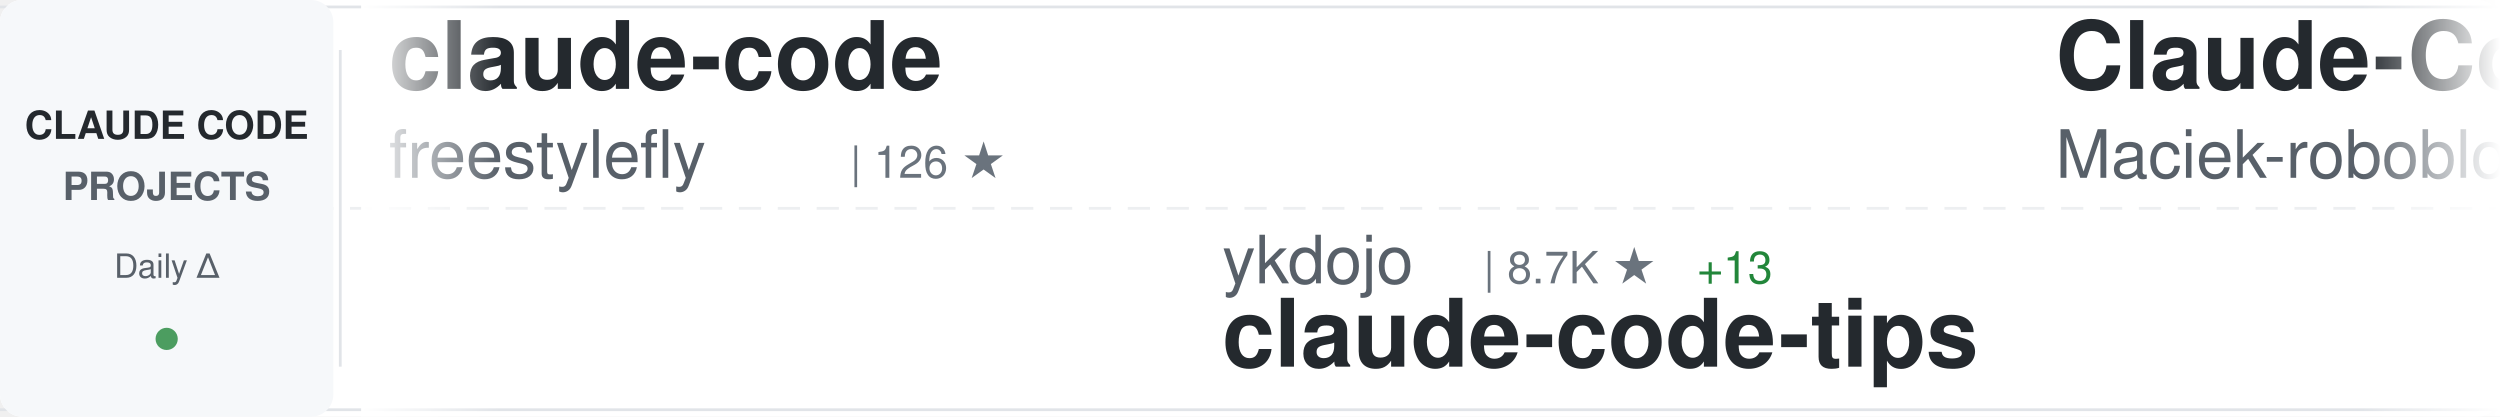
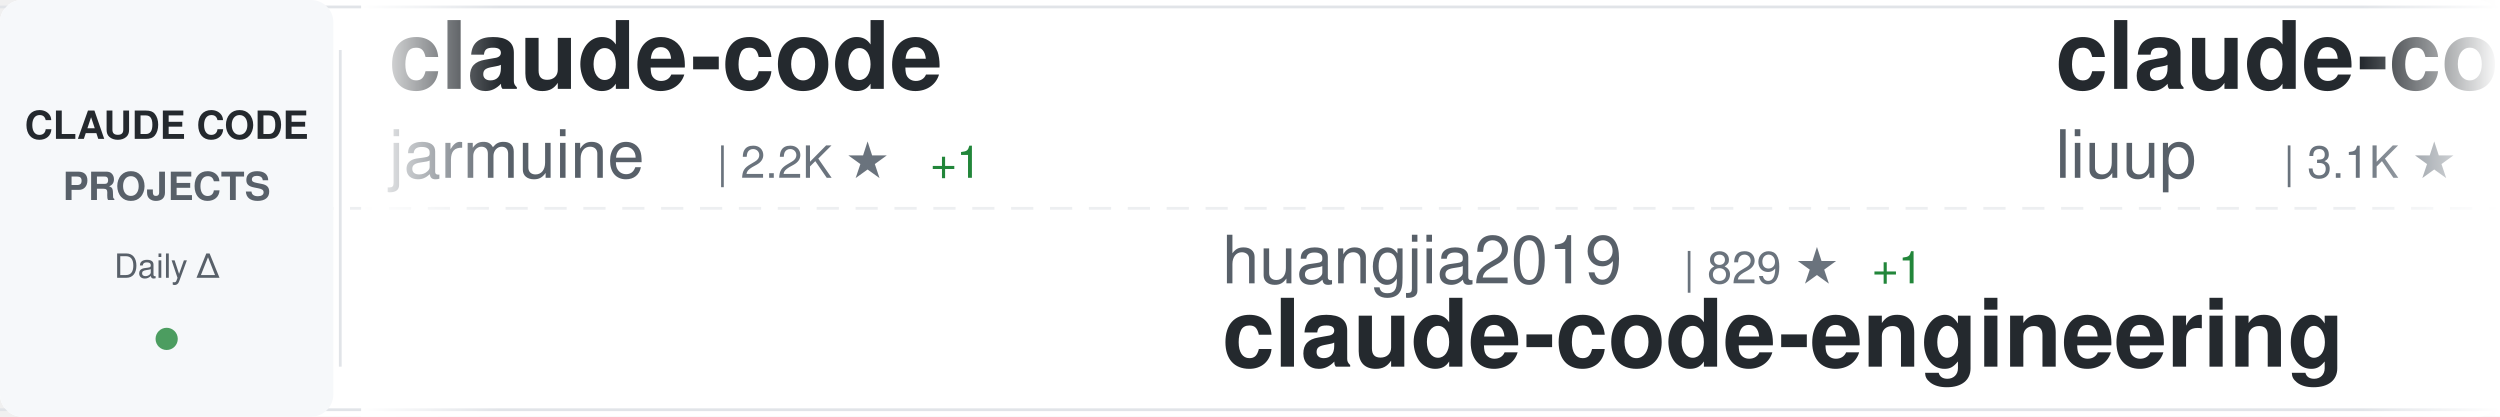
<svg xmlns="http://www.w3.org/2000/svg" width="900" height="150">
  <defs>
    <linearGradient id="awesomeLeftFade" x1="0%" y1="0%" x2="100%" y2="0%">
      <stop offset="0%" style="stop-color:#ffffff;stop-opacity:1" />
      <stop offset="100%" style="stop-color:#ffffff;stop-opacity:0" />
    </linearGradient>
    <linearGradient id="awesomeRightFade" x1="0%" y1="0%" x2="100%" y2="0%">
      <stop offset="0%" style="stop-color:#ffffff;stop-opacity:0" />
      <stop offset="100%" style="stop-color:#ffffff;stop-opacity:1" />
    </linearGradient>
  </defs>
  <rect width="900" height="150" fill="#ffffff" rx="8" />
  <rect x="0" y="2" width="900" height="1" fill="#e1e4e8" />
  <rect x="0" y="147" width="900" height="1" fill="#e1e4e8" />
  <line x1="0" y1="75" x2="900" y2="75" stroke="#e1e4e8" stroke-width="1" stroke-dasharray="8 6" opacity="0.6" />
  <rect x="0" y="0" width="120" height="150" fill="#f6f8fa" rx="8" />
  <text x="60" y="50" font-family="-apple-system, BlinkMacSystemFont, 'Segoe UI', Helvetica, Arial, sans-serif" font-size="14" font-weight="600" fill="#24292e" text-anchor="middle">CLAUDE CODE</text>
  <text x="60" y="72" font-family="-apple-system, BlinkMacSystemFont, 'Segoe UI', Helvetica, Arial, sans-serif" font-size="14" font-weight="600" fill="#586069" text-anchor="middle">PROJECTS</text>
  <text x="60" y="100" font-family="-apple-system, BlinkMacSystemFont, 'Segoe UI', Helvetica, Arial, sans-serif" font-size="12" font-weight="500" fill="#586069" text-anchor="middle">Daily Δ</text>
  <circle cx="60" cy="122" r="4" fill="#22863a" opacity="0.8" />
  <rect x="122" y="18" width="1" height="114" fill="#e1e4e8" />
  <clipPath id="awesomeTickerClip">
    <rect x="130" y="0" width="770" height="150" />
  </clipPath>
  <g clip-path="url(#awesomeTickerClip)">
    <g id="awesomeTickerItems">
      <animateTransform attributeName="transform" attributeType="XML" type="translate" from="0 0" to="-3000 0" dur="54s" repeatCount="indefinite" />
      <g transform="translate(0, 0)">
        <text x="140" y="32" font-family="-apple-system, BlinkMacSystemFont, 'Segoe UI', Helvetica, Arial, sans-serif" font-size="34" font-weight="600" fill="#24292e">claude-code</text>
-         <text x="140" y="64" font-family="-apple-system, BlinkMacSystemFont, 'Segoe UI', Helvetica, Arial, sans-serif" font-size="24" font-weight="400" fill="#586069">freestylefly</text>
-         <text x="306" y="64" font-family="-apple-system, BlinkMacSystemFont, 'Segoe UI', Helvetica, Arial, sans-serif" font-size="16" font-weight="500" fill="#6a737d">| 126 ★</text>
+         <text x="140" y="64" font-family="-apple-system, BlinkMacSystemFont, 'Segoe UI', Helvetica, Arial, sans-serif" font-size="24" font-weight="400" fill="#586069">jarmuine</text>
+         <text x="258" y="64" font-family="-apple-system, BlinkMacSystemFont, 'Segoe UI', Helvetica, Arial, sans-serif" font-size="16" font-weight="500" fill="#6a737d">| 2.2K ★</text>
+         <text x="335" y="64" font-family="-apple-system, BlinkMacSystemFont, 'Segoe UI', Helvetica, Arial, sans-serif" font-size="16" font-weight="500" fill="#22863a"> +1</text>
      </g>
      <g transform="translate(300, 0)">
-         <text x="140" y="102" font-family="-apple-system, BlinkMacSystemFont, 'Segoe UI', Helvetica, Arial, sans-serif" font-size="24" font-weight="400" fill="#586069">ykdojo</text>
-         <text x="234" y="102" font-family="-apple-system, BlinkMacSystemFont, 'Segoe UI', Helvetica, Arial, sans-serif" font-size="16" font-weight="500" fill="#6a737d">| 8.7K ★</text>
-         <text x="311" y="102" font-family="-apple-system, BlinkMacSystemFont, 'Segoe UI', Helvetica, Arial, sans-serif" font-size="16" font-weight="500" fill="#22863a"> +13</text>
-         <text x="140" y="132" font-family="-apple-system, BlinkMacSystemFont, 'Segoe UI', Helvetica, Arial, sans-serif" font-size="34" font-weight="600" fill="#24292e">claude-code-tips</text>
+         <text x="140" y="102" font-family="-apple-system, BlinkMacSystemFont, 'Segoe UI', Helvetica, Arial, sans-serif" font-size="24" font-weight="400" fill="#586069">huangjia2019</text>
+         <text x="306" y="102" font-family="-apple-system, BlinkMacSystemFont, 'Segoe UI', Helvetica, Arial, sans-serif" font-size="16" font-weight="500" fill="#6a737d">| 829 ★</text>
+         <text x="374" y="102" font-family="-apple-system, BlinkMacSystemFont, 'Segoe UI', Helvetica, Arial, sans-serif" font-size="16" font-weight="500" fill="#22863a"> +1</text>
+         <text x="140" y="132" font-family="-apple-system, BlinkMacSystemFont, 'Segoe UI', Helvetica, Arial, sans-serif" font-size="34" font-weight="600" fill="#24292e">claude-code-engineering</text>
      </g>
      <g transform="translate(600, 0)">
-         <text x="140" y="32" font-family="-apple-system, BlinkMacSystemFont, 'Segoe UI', Helvetica, Arial, sans-serif" font-size="34" font-weight="600" fill="#24292e">Claude-Code-Usage-Monito...</text>
-         <text x="140" y="64" font-family="-apple-system, BlinkMacSystemFont, 'Segoe UI', Helvetica, Arial, sans-serif" font-size="24" font-weight="400" fill="#586069">Maciek-roboblog</text>
-         <text x="342" y="64" font-family="-apple-system, BlinkMacSystemFont, 'Segoe UI', Helvetica, Arial, sans-serif" font-size="16" font-weight="500" fill="#6a737d">| 8.2K ★</text>
-         <text x="419" y="64" font-family="-apple-system, BlinkMacSystemFont, 'Segoe UI', Helvetica, Arial, sans-serif" font-size="16" font-weight="500" fill="#22863a"> +6</text>
+         <text x="140" y="32" font-family="-apple-system, BlinkMacSystemFont, 'Segoe UI', Helvetica, Arial, sans-serif" font-size="34" font-weight="600" fill="#24292e">claude-code-analysis</text>
+         <text x="140" y="64" font-family="-apple-system, BlinkMacSystemFont, 'Segoe UI', Helvetica, Arial, sans-serif" font-size="24" font-weight="400" fill="#586069">liuup</text>
+         <text x="222" y="64" font-family="-apple-system, BlinkMacSystemFont, 'Segoe UI', Helvetica, Arial, sans-serif" font-size="16" font-weight="500" fill="#6a737d">| 3.1K ★</text>
+         <text x="299" y="64" font-family="-apple-system, BlinkMacSystemFont, 'Segoe UI', Helvetica, Arial, sans-serif" font-size="16" font-weight="500" fill="#22863a"> +10</text>
      </g>
      <g transform="translate(900, 0)">
-         <text x="140" y="102" font-family="-apple-system, BlinkMacSystemFont, 'Segoe UI', Helvetica, Arial, sans-serif" font-size="24" font-weight="400" fill="#586069">carlvellotti</text>
-         <text x="306" y="102" font-family="-apple-system, BlinkMacSystemFont, 'Segoe UI', Helvetica, Arial, sans-serif" font-size="16" font-weight="500" fill="#6a737d">| 2.1K ★</text>
-         <text x="383" y="102" font-family="-apple-system, BlinkMacSystemFont, 'Segoe UI', Helvetica, Arial, sans-serif" font-size="16" font-weight="500" fill="#22863a"> +15</text>
-         <text x="140" y="132" font-family="-apple-system, BlinkMacSystemFont, 'Segoe UI', Helvetica, Arial, sans-serif" font-size="34" font-weight="600" fill="#24292e">claude-code-pm-course</text>
+         <text x="140" y="102" font-family="-apple-system, BlinkMacSystemFont, 'Segoe UI', Helvetica, Arial, sans-serif" font-size="24" font-weight="400" fill="#586069">Donchitos</text>
+         <text x="270" y="102" font-family="-apple-system, BlinkMacSystemFont, 'Segoe UI', Helvetica, Arial, sans-serif" font-size="16" font-weight="500" fill="#6a737d">| 21.5K ★</text>
+         <text x="356" y="102" font-family="-apple-system, BlinkMacSystemFont, 'Segoe UI', Helvetica, Arial, sans-serif" font-size="16" font-weight="500" fill="#22863a"> +76</text>
+         <text x="140" y="132" font-family="-apple-system, BlinkMacSystemFont, 'Segoe UI', Helvetica, Arial, sans-serif" font-size="34" font-weight="600" fill="#24292e">Claude-Code-Game-Studios</text>
      </g>
      <g transform="translate(1200, 0)">
-         <text x="140" y="32" font-family="-apple-system, BlinkMacSystemFont, 'Segoe UI', Helvetica, Arial, sans-serif" font-size="34" font-weight="600" fill="#24292e">ECC</text>
-         <text x="140" y="64" font-family="-apple-system, BlinkMacSystemFont, 'Segoe UI', Helvetica, Arial, sans-serif" font-size="24" font-weight="400" fill="#586069">affaan-m</text>
-         <text x="258" y="64" font-family="-apple-system, BlinkMacSystemFont, 'Segoe UI', Helvetica, Arial, sans-serif" font-size="16" font-weight="500" fill="#6a737d">| 214.4K ★</text>
-         <text x="353" y="64" font-family="-apple-system, BlinkMacSystemFont, 'Segoe UI', Helvetica, Arial, sans-serif" font-size="16" font-weight="500" fill="#22863a"> +720</text>
+         <text x="140" y="32" font-family="-apple-system, BlinkMacSystemFont, 'Segoe UI', Helvetica, Arial, sans-serif" font-size="34" font-weight="600" fill="#24292e">claude-code-source-code-...</text>
+         <text x="140" y="64" font-family="-apple-system, BlinkMacSystemFont, 'Segoe UI', Helvetica, Arial, sans-serif" font-size="24" font-weight="400" fill="#586069">ghuntley</text>
+         <text x="258" y="64" font-family="-apple-system, BlinkMacSystemFont, 'Segoe UI', Helvetica, Arial, sans-serif" font-size="16" font-weight="500" fill="#6a737d">| 982 ★</text>
      </g>
      <g transform="translate(1500, 0)">
-         <text x="140" y="102" font-family="-apple-system, BlinkMacSystemFont, 'Segoe UI', Helvetica, Arial, sans-serif" font-size="24" font-weight="400" fill="#586069">Tinkeringg-Lab</text>
-         <text x="330" y="102" font-family="-apple-system, BlinkMacSystemFont, 'Segoe UI', Helvetica, Arial, sans-serif" font-size="16" font-weight="500" fill="#6a737d">| 206 ★</text>
-         <text x="140" y="132" font-family="-apple-system, BlinkMacSystemFont, 'Segoe UI', Helvetica, Arial, sans-serif" font-size="34" font-weight="600" fill="#24292e">claude-code</text>
+         <text x="140" y="102" font-family="-apple-system, BlinkMacSystemFont, 'Segoe UI', Helvetica, Arial, sans-serif" font-size="24" font-weight="400" fill="#586069">zebbern</text>
+         <text x="246" y="102" font-family="-apple-system, BlinkMacSystemFont, 'Segoe UI', Helvetica, Arial, sans-serif" font-size="16" font-weight="500" fill="#6a737d">| 4.3K ★</text>
+         <text x="323" y="102" font-family="-apple-system, BlinkMacSystemFont, 'Segoe UI', Helvetica, Arial, sans-serif" font-size="16" font-weight="500" fill="#22863a"> +4</text>
+         <text x="140" y="132" font-family="-apple-system, BlinkMacSystemFont, 'Segoe UI', Helvetica, Arial, sans-serif" font-size="34" font-weight="600" fill="#24292e">claude-code-guide</text>
      </g>
      <g transform="translate(1800, 0)">
-         <text x="140" y="32" font-family="-apple-system, BlinkMacSystemFont, 'Segoe UI', Helvetica, Arial, sans-serif" font-size="34" font-weight="600" fill="#24292e">ralph-claude-code</text>
-         <text x="140" y="64" font-family="-apple-system, BlinkMacSystemFont, 'Segoe UI', Helvetica, Arial, sans-serif" font-size="24" font-weight="400" fill="#586069">frankbria</text>
-         <text x="270" y="64" font-family="-apple-system, BlinkMacSystemFont, 'Segoe UI', Helvetica, Arial, sans-serif" font-size="16" font-weight="500" fill="#6a737d">| 9.3K ★</text>
+         <text x="140" y="32" font-family="-apple-system, BlinkMacSystemFont, 'Segoe UI', Helvetica, Arial, sans-serif" font-size="34" font-weight="600" fill="#24292e">claude-code</text>
+         <text x="140" y="64" font-family="-apple-system, BlinkMacSystemFont, 'Segoe UI', Helvetica, Arial, sans-serif" font-size="24" font-weight="400" fill="#586069">yasasbanukaofficial</text>
+         <text x="390" y="64" font-family="-apple-system, BlinkMacSystemFont, 'Segoe UI', Helvetica, Arial, sans-serif" font-size="16" font-weight="500" fill="#6a737d">| 3.5K ★</text>
+         <text x="467" y="64" font-family="-apple-system, BlinkMacSystemFont, 'Segoe UI', Helvetica, Arial, sans-serif" font-size="16" font-weight="500" fill="#22863a"> +4</text>
+       </g>
+       <g transform="translate(2100, 0)">
+         <text x="140" y="102" font-family="-apple-system, BlinkMacSystemFont, 'Segoe UI', Helvetica, Arial, sans-serif" font-size="24" font-weight="400" fill="#586069">andrew-kramer-inno</text>
+         <text x="378" y="102" font-family="-apple-system, BlinkMacSystemFont, 'Segoe UI', Helvetica, Arial, sans-serif" font-size="16" font-weight="500" fill="#6a737d">| 591 ★</text>
+         <text x="140" y="132" font-family="-apple-system, BlinkMacSystemFont, 'Segoe UI', Helvetica, Arial, sans-serif" font-size="34" font-weight="600" fill="#24292e">claude-code-source-build</text>
+       </g>
+       <g transform="translate(2400, 0)">
+         <text x="140" y="32" font-family="-apple-system, BlinkMacSystemFont, 'Segoe UI', Helvetica, Arial, sans-serif" font-size="34" font-weight="600" fill="#24292e">claude-code</text>
+         <text x="140" y="64" font-family="-apple-system, BlinkMacSystemFont, 'Segoe UI', Helvetica, Arial, sans-serif" font-size="24" font-weight="400" fill="#586069">codeaashu</text>
+         <text x="270" y="64" font-family="-apple-system, BlinkMacSystemFont, 'Segoe UI', Helvetica, Arial, sans-serif" font-size="16" font-weight="500" fill="#6a737d">| 2.9K ★</text>
        <text x="347" y="64" font-family="-apple-system, BlinkMacSystemFont, 'Segoe UI', Helvetica, Arial, sans-serif" font-size="16" font-weight="500" fill="#22863a"> +10</text>
      </g>
-       <g transform="translate(2100, 0)">
-         <text x="140" y="102" font-family="-apple-system, BlinkMacSystemFont, 'Segoe UI', Helvetica, Arial, sans-serif" font-size="24" font-weight="400" fill="#586069">yasasbanukaofficial</text>
-         <text x="390" y="102" font-family="-apple-system, BlinkMacSystemFont, 'Segoe UI', Helvetica, Arial, sans-serif" font-size="16" font-weight="500" fill="#6a737d">| 3.5K ★</text>
-         <text x="467" y="102" font-family="-apple-system, BlinkMacSystemFont, 'Segoe UI', Helvetica, Arial, sans-serif" font-size="16" font-weight="500" fill="#22863a"> +9</text>
-         <text x="140" y="132" font-family="-apple-system, BlinkMacSystemFont, 'Segoe UI', Helvetica, Arial, sans-serif" font-size="34" font-weight="600" fill="#24292e">claude-code</text>
-       </g>
-       <g transform="translate(2400, 0)">
-         <text x="140" y="32" font-family="-apple-system, BlinkMacSystemFont, 'Segoe UI', Helvetica, Arial, sans-serif" font-size="34" font-weight="600" fill="#24292e">edmunds-claude-code</text>
-         <text x="140" y="64" font-family="-apple-system, BlinkMacSystemFont, 'Segoe UI', Helvetica, Arial, sans-serif" font-size="24" font-weight="400" fill="#586069">edmund-io</text>
-         <text x="270" y="64" font-family="-apple-system, BlinkMacSystemFont, 'Segoe UI', Helvetica, Arial, sans-serif" font-size="16" font-weight="500" fill="#6a737d">| 1.5K ★</text>
-       </g>
      <g transform="translate(2700, 0)">
-         <text x="140" y="102" font-family="-apple-system, BlinkMacSystemFont, 'Segoe UI', Helvetica, Arial, sans-serif" font-size="24" font-weight="400" fill="#586069">jarmuine</text>
-         <text x="258" y="102" font-family="-apple-system, BlinkMacSystemFont, 'Segoe UI', Helvetica, Arial, sans-serif" font-size="16" font-weight="500" fill="#6a737d">| 2.2K ★</text>
-         <text x="335" y="102" font-family="-apple-system, BlinkMacSystemFont, 'Segoe UI', Helvetica, Arial, sans-serif" font-size="16" font-weight="500" fill="#22863a"> +1</text>
-         <text x="140" y="132" font-family="-apple-system, BlinkMacSystemFont, 'Segoe UI', Helvetica, Arial, sans-serif" font-size="34" font-weight="600" fill="#24292e">claude-code</text>
+         <text x="140" y="102" font-family="-apple-system, BlinkMacSystemFont, 'Segoe UI', Helvetica, Arial, sans-serif" font-size="24" font-weight="400" fill="#586069">catlog22</text>
+         <text x="258" y="102" font-family="-apple-system, BlinkMacSystemFont, 'Segoe UI', Helvetica, Arial, sans-serif" font-size="16" font-weight="500" fill="#6a737d">| 2.1K ★</text>
+         <text x="335" y="102" font-family="-apple-system, BlinkMacSystemFont, 'Segoe UI', Helvetica, Arial, sans-serif" font-size="16" font-weight="500" fill="#22863a"> +2</text>
+         <text x="140" y="132" font-family="-apple-system, BlinkMacSystemFont, 'Segoe UI', Helvetica, Arial, sans-serif" font-size="34" font-weight="600" fill="#24292e">Claude-Code-Workflow</text>
      </g>
      <g transform="translate(3000, 0)">
        <text x="140" y="32" font-family="-apple-system, BlinkMacSystemFont, 'Segoe UI', Helvetica, Arial, sans-serif" font-size="34" font-weight="600" fill="#24292e">claude-code</text>
-         <text x="140" y="64" font-family="-apple-system, BlinkMacSystemFont, 'Segoe UI', Helvetica, Arial, sans-serif" font-size="24" font-weight="400" fill="#586069">freestylefly</text>
-         <text x="306" y="64" font-family="-apple-system, BlinkMacSystemFont, 'Segoe UI', Helvetica, Arial, sans-serif" font-size="16" font-weight="500" fill="#6a737d">| 126 ★</text>
+         <text x="140" y="64" font-family="-apple-system, BlinkMacSystemFont, 'Segoe UI', Helvetica, Arial, sans-serif" font-size="24" font-weight="400" fill="#586069">jarmuine</text>
+         <text x="258" y="64" font-family="-apple-system, BlinkMacSystemFont, 'Segoe UI', Helvetica, Arial, sans-serif" font-size="16" font-weight="500" fill="#6a737d">| 2.2K ★</text>
+         <text x="335" y="64" font-family="-apple-system, BlinkMacSystemFont, 'Segoe UI', Helvetica, Arial, sans-serif" font-size="16" font-weight="500" fill="#22863a"> +1</text>
      </g>
      <g transform="translate(3300, 0)">
-         <text x="140" y="102" font-family="-apple-system, BlinkMacSystemFont, 'Segoe UI', Helvetica, Arial, sans-serif" font-size="24" font-weight="400" fill="#586069">ykdojo</text>
-         <text x="234" y="102" font-family="-apple-system, BlinkMacSystemFont, 'Segoe UI', Helvetica, Arial, sans-serif" font-size="16" font-weight="500" fill="#6a737d">| 8.7K ★</text>
-         <text x="311" y="102" font-family="-apple-system, BlinkMacSystemFont, 'Segoe UI', Helvetica, Arial, sans-serif" font-size="16" font-weight="500" fill="#22863a"> +13</text>
-         <text x="140" y="132" font-family="-apple-system, BlinkMacSystemFont, 'Segoe UI', Helvetica, Arial, sans-serif" font-size="34" font-weight="600" fill="#24292e">claude-code-tips</text>
+         <text x="140" y="102" font-family="-apple-system, BlinkMacSystemFont, 'Segoe UI', Helvetica, Arial, sans-serif" font-size="24" font-weight="400" fill="#586069">huangjia2019</text>
+         <text x="306" y="102" font-family="-apple-system, BlinkMacSystemFont, 'Segoe UI', Helvetica, Arial, sans-serif" font-size="16" font-weight="500" fill="#6a737d">| 829 ★</text>
+         <text x="374" y="102" font-family="-apple-system, BlinkMacSystemFont, 'Segoe UI', Helvetica, Arial, sans-serif" font-size="16" font-weight="500" fill="#22863a"> +1</text>
+         <text x="140" y="132" font-family="-apple-system, BlinkMacSystemFont, 'Segoe UI', Helvetica, Arial, sans-serif" font-size="34" font-weight="600" fill="#24292e">claude-code-engineering</text>
      </g>
      <g transform="translate(3600, 0)">
-         <text x="140" y="32" font-family="-apple-system, BlinkMacSystemFont, 'Segoe UI', Helvetica, Arial, sans-serif" font-size="34" font-weight="600" fill="#24292e">Claude-Code-Usage-Monito...</text>
-         <text x="140" y="64" font-family="-apple-system, BlinkMacSystemFont, 'Segoe UI', Helvetica, Arial, sans-serif" font-size="24" font-weight="400" fill="#586069">Maciek-roboblog</text>
-         <text x="342" y="64" font-family="-apple-system, BlinkMacSystemFont, 'Segoe UI', Helvetica, Arial, sans-serif" font-size="16" font-weight="500" fill="#6a737d">| 8.2K ★</text>
-         <text x="419" y="64" font-family="-apple-system, BlinkMacSystemFont, 'Segoe UI', Helvetica, Arial, sans-serif" font-size="16" font-weight="500" fill="#22863a"> +6</text>
+         <text x="140" y="32" font-family="-apple-system, BlinkMacSystemFont, 'Segoe UI', Helvetica, Arial, sans-serif" font-size="34" font-weight="600" fill="#24292e">claude-code-analysis</text>
+         <text x="140" y="64" font-family="-apple-system, BlinkMacSystemFont, 'Segoe UI', Helvetica, Arial, sans-serif" font-size="24" font-weight="400" fill="#586069">liuup</text>
+         <text x="222" y="64" font-family="-apple-system, BlinkMacSystemFont, 'Segoe UI', Helvetica, Arial, sans-serif" font-size="16" font-weight="500" fill="#6a737d">| 3.1K ★</text>
+         <text x="299" y="64" font-family="-apple-system, BlinkMacSystemFont, 'Segoe UI', Helvetica, Arial, sans-serif" font-size="16" font-weight="500" fill="#22863a"> +10</text>
      </g>
      <g transform="translate(3900, 0)">
-         <text x="140" y="102" font-family="-apple-system, BlinkMacSystemFont, 'Segoe UI', Helvetica, Arial, sans-serif" font-size="24" font-weight="400" fill="#586069">carlvellotti</text>
-         <text x="306" y="102" font-family="-apple-system, BlinkMacSystemFont, 'Segoe UI', Helvetica, Arial, sans-serif" font-size="16" font-weight="500" fill="#6a737d">| 2.1K ★</text>
-         <text x="383" y="102" font-family="-apple-system, BlinkMacSystemFont, 'Segoe UI', Helvetica, Arial, sans-serif" font-size="16" font-weight="500" fill="#22863a"> +15</text>
-         <text x="140" y="132" font-family="-apple-system, BlinkMacSystemFont, 'Segoe UI', Helvetica, Arial, sans-serif" font-size="34" font-weight="600" fill="#24292e">claude-code-pm-course</text>
+         <text x="140" y="102" font-family="-apple-system, BlinkMacSystemFont, 'Segoe UI', Helvetica, Arial, sans-serif" font-size="24" font-weight="400" fill="#586069">Donchitos</text>
+         <text x="270" y="102" font-family="-apple-system, BlinkMacSystemFont, 'Segoe UI', Helvetica, Arial, sans-serif" font-size="16" font-weight="500" fill="#6a737d">| 21.5K ★</text>
+         <text x="356" y="102" font-family="-apple-system, BlinkMacSystemFont, 'Segoe UI', Helvetica, Arial, sans-serif" font-size="16" font-weight="500" fill="#22863a"> +76</text>
+         <text x="140" y="132" font-family="-apple-system, BlinkMacSystemFont, 'Segoe UI', Helvetica, Arial, sans-serif" font-size="34" font-weight="600" fill="#24292e">Claude-Code-Game-Studios</text>
      </g>
    </g>
  </g>
  <rect x="130" y="0" width="50" height="150" fill="url(#awesomeLeftFade)" />
  <rect x="850" y="0" width="50" height="150" fill="url(#awesomeRightFade)" />
</svg>
